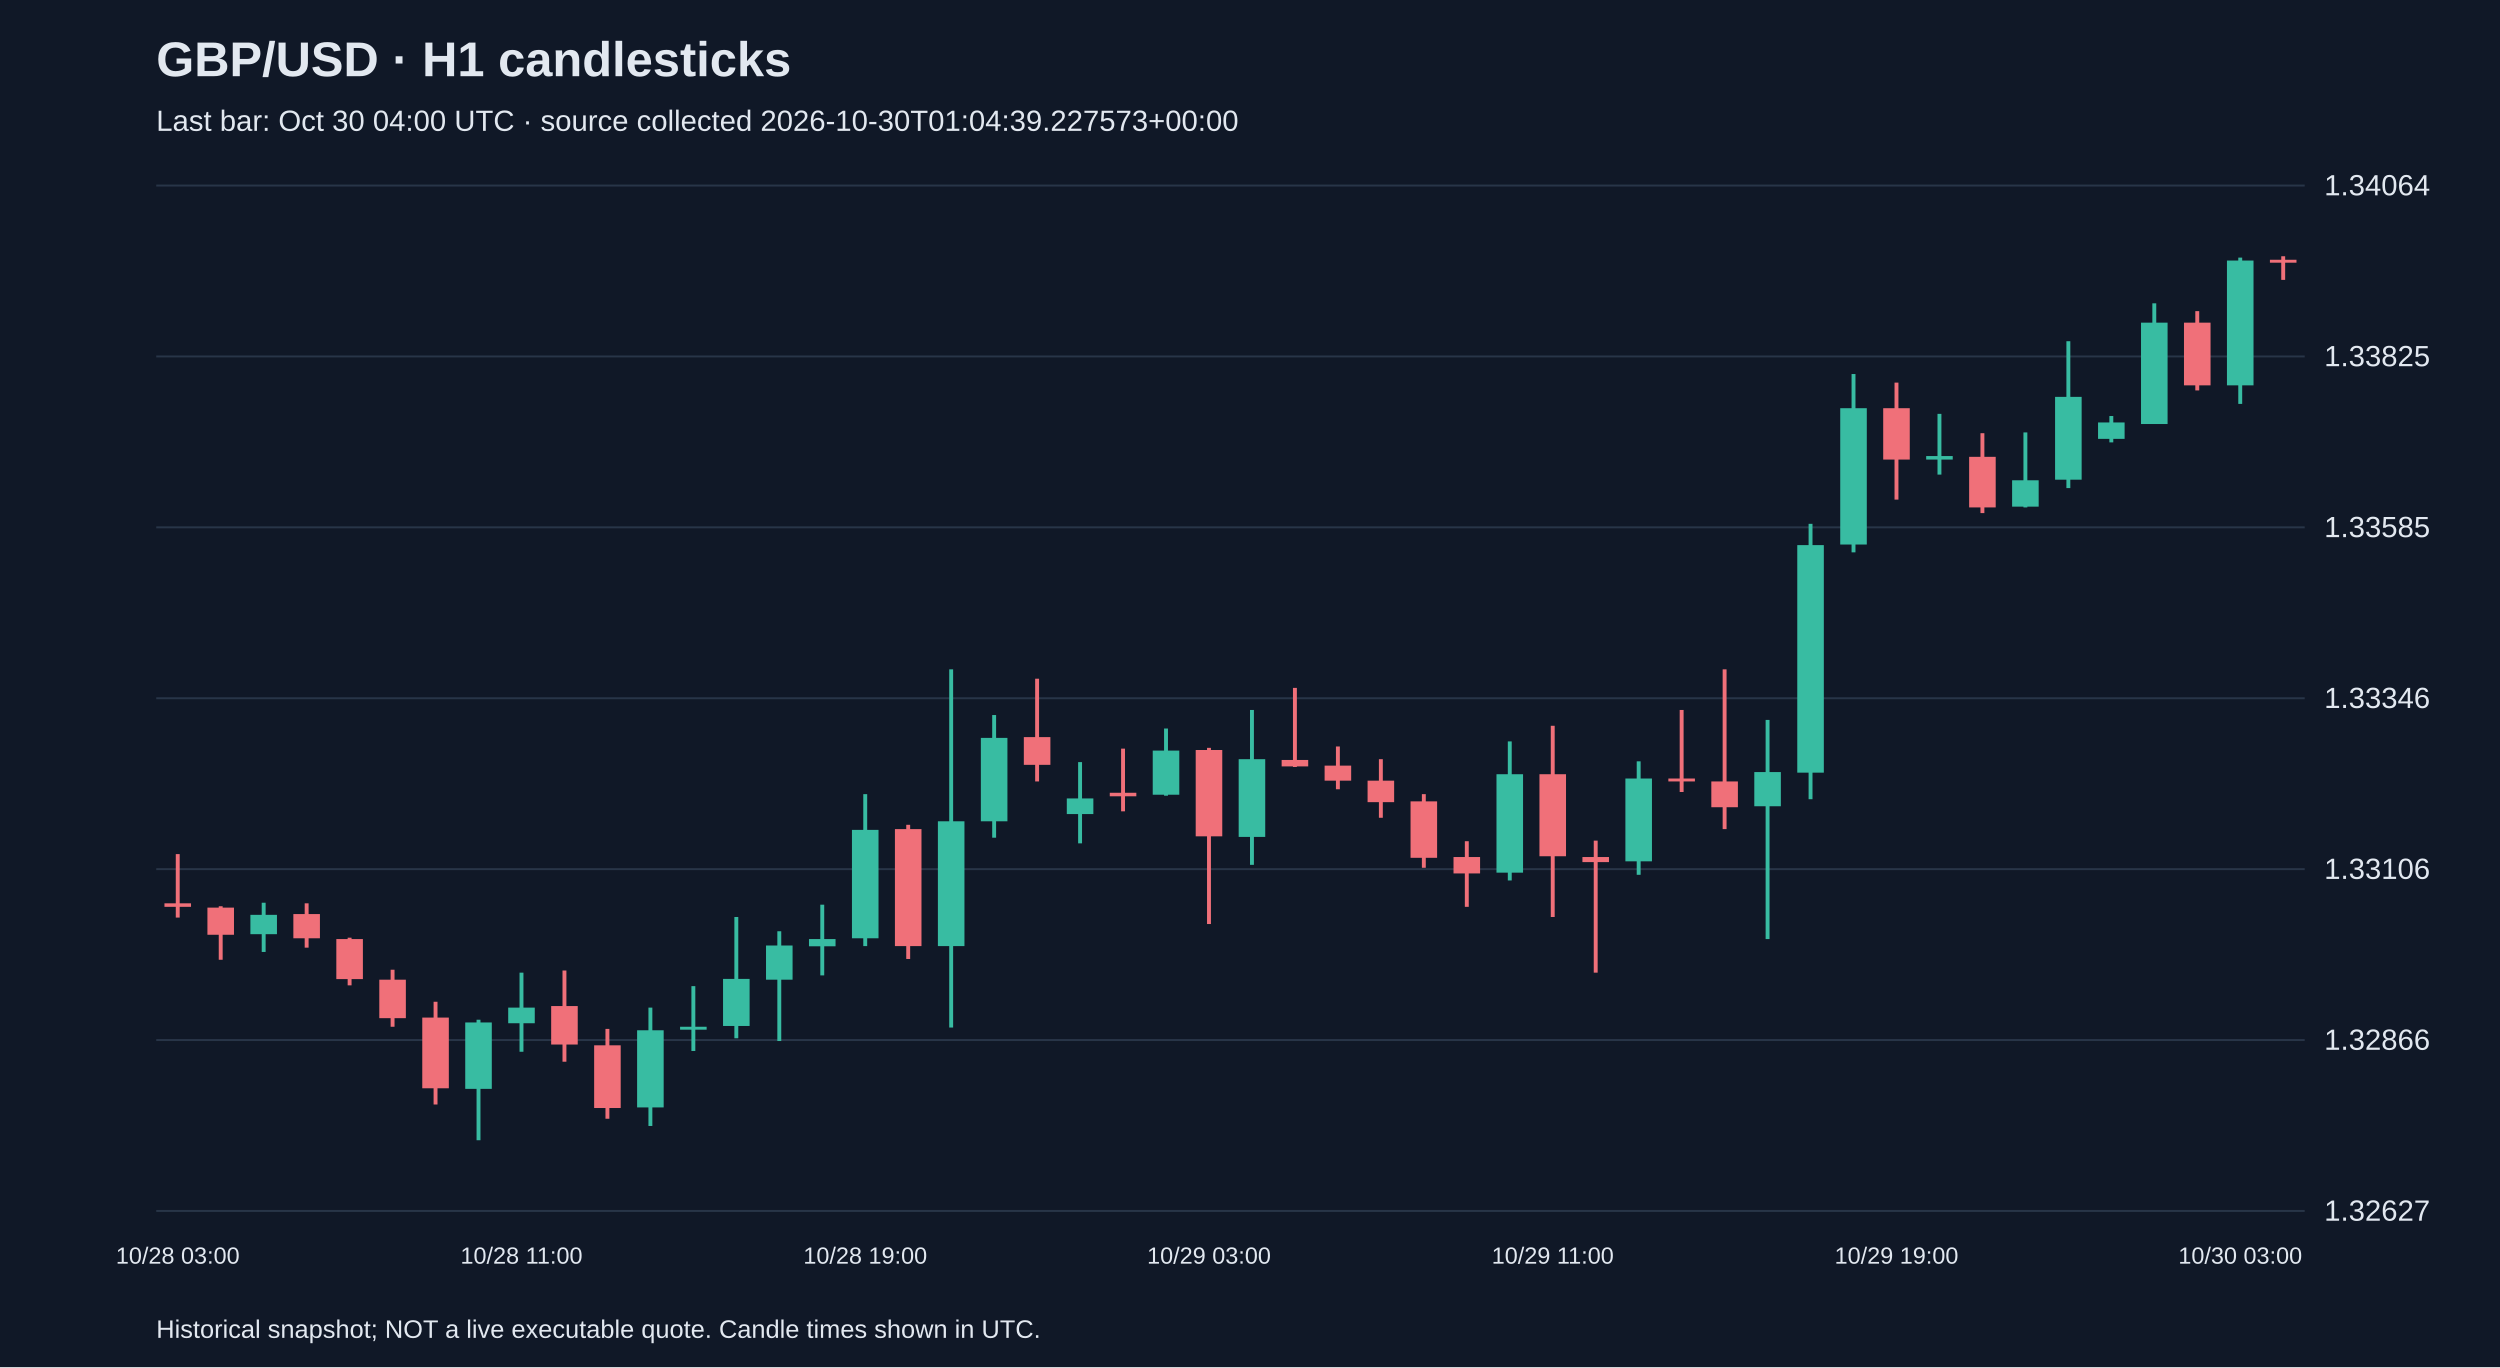
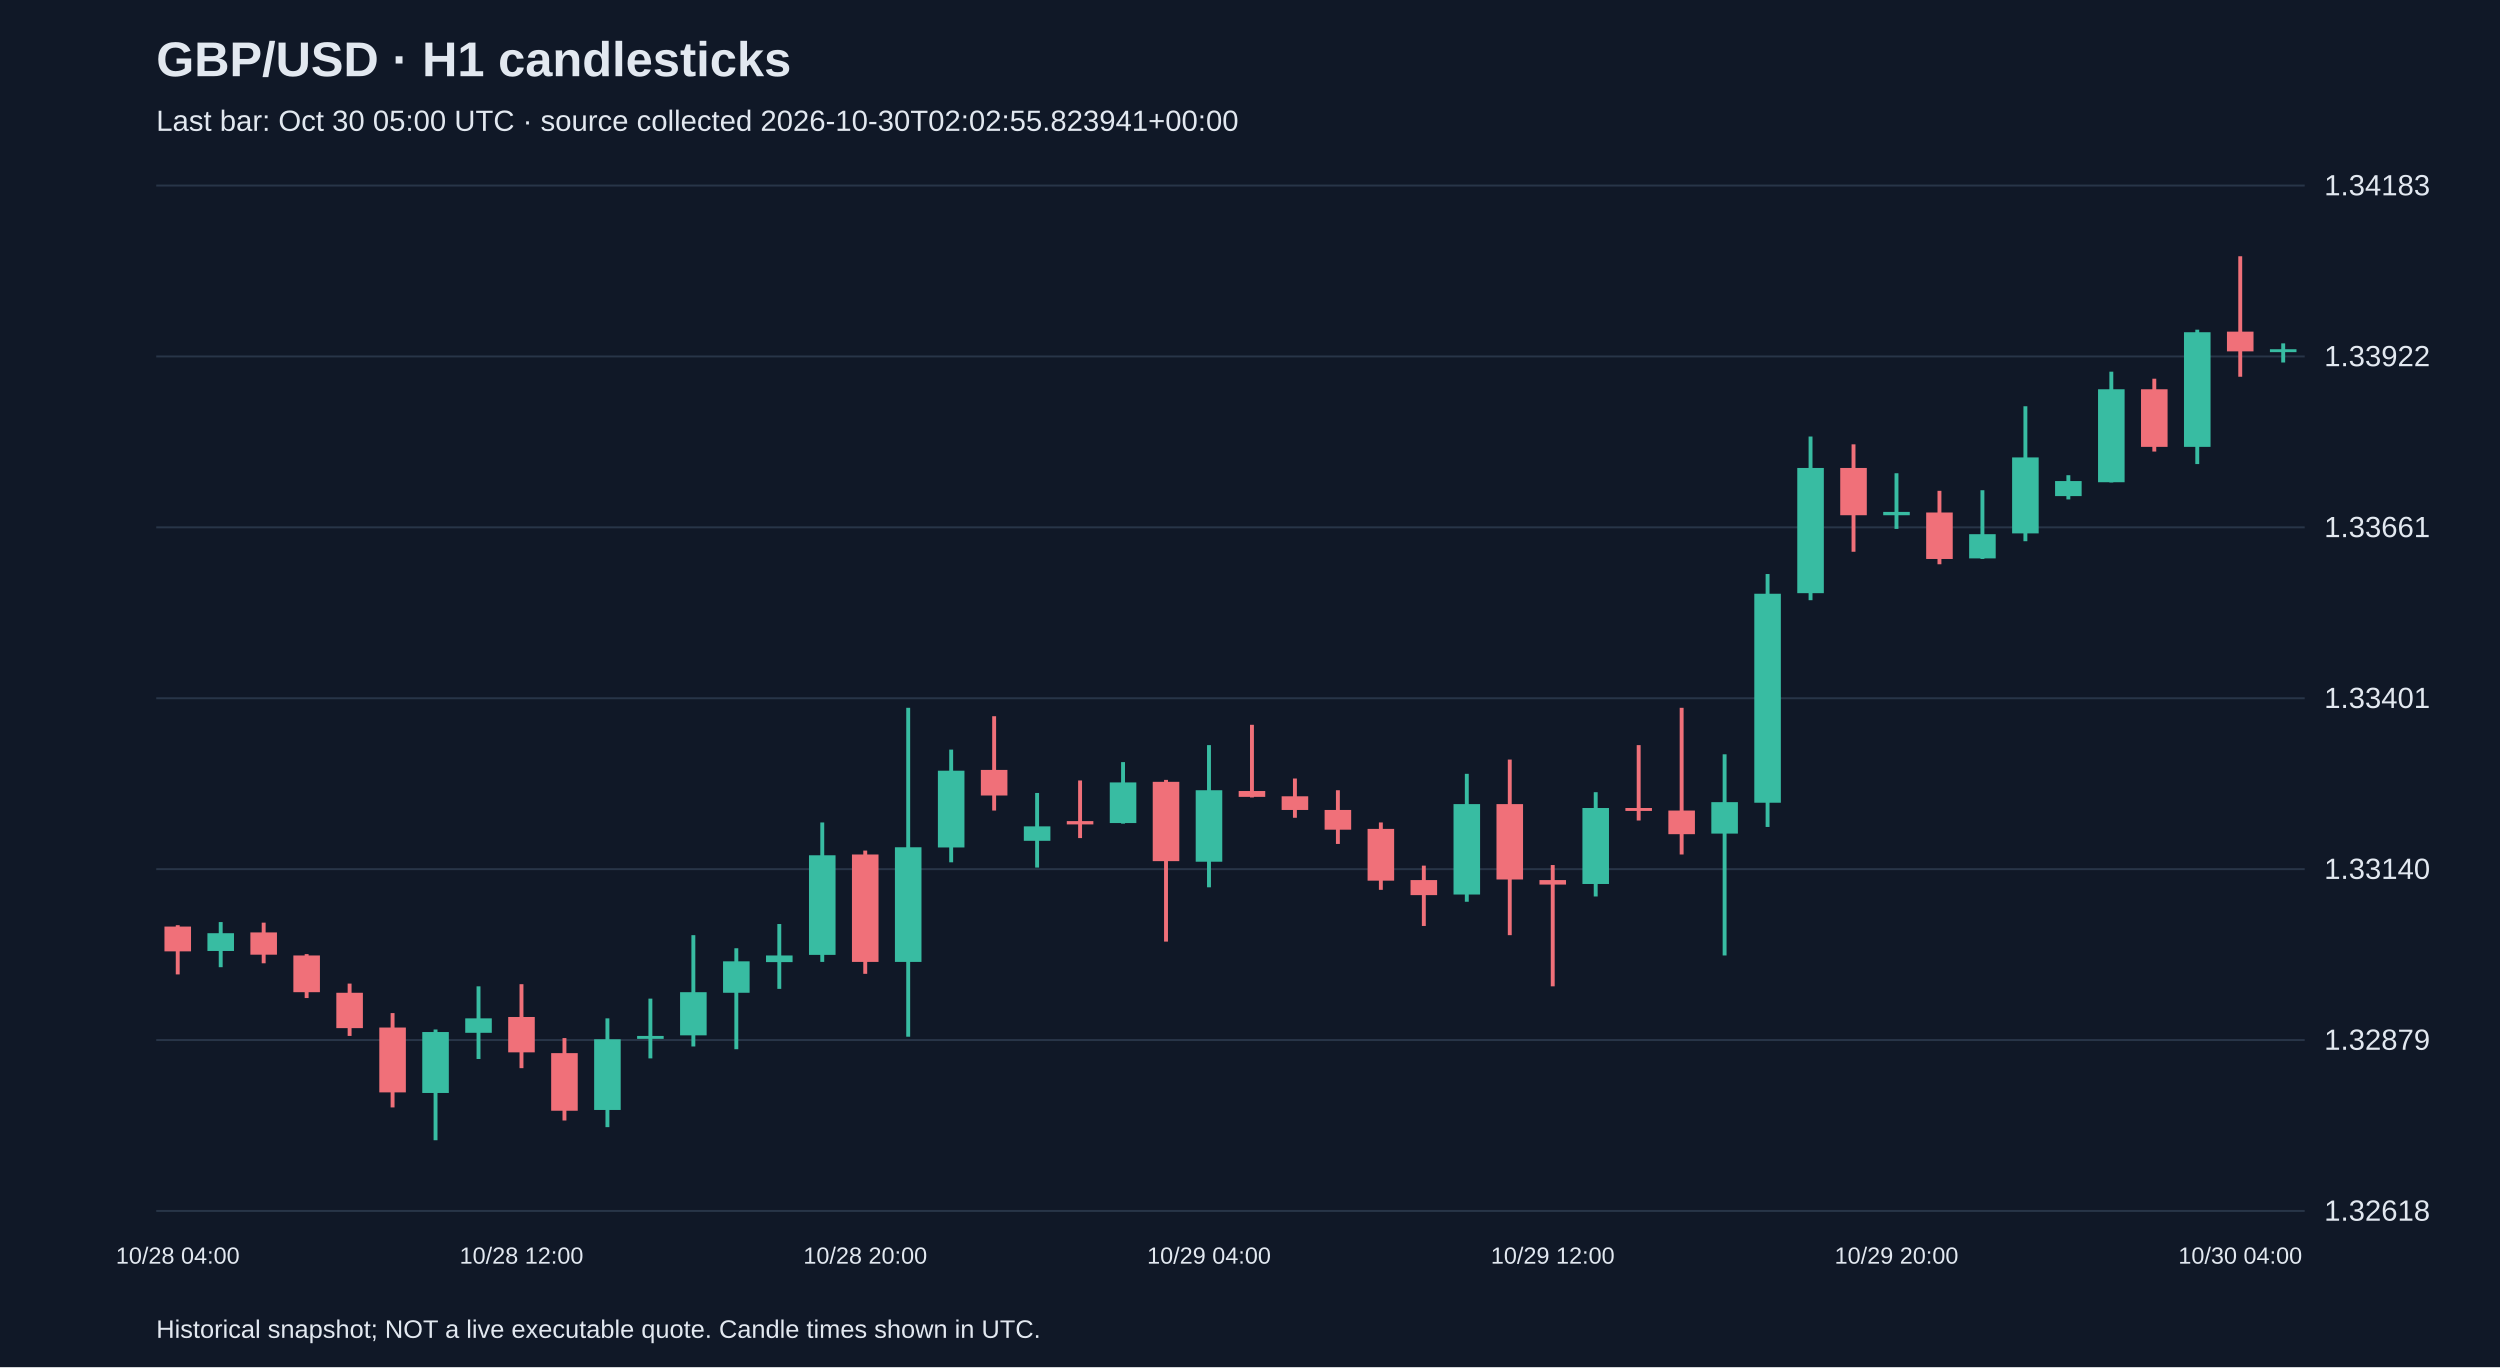
<svg xmlns="http://www.w3.org/2000/svg" viewBox="0 0 1280 700">
  <rect width="100%" height="100%" fill="#101827" />
  <style>text{font-family:Arial,sans-serif;fill:#e2e8f0}</style>
  <text x="80" y="39" font-size="25" font-weight="bold">GBP/USD · H1 candlesticks</text>
-   <text x="80" y="67" font-size="15" fill="#a6b1c5">Last bar: Oct 30 04:00 UTC · source collected 2026-10-30T01:04:39.227573+00:00</text>
+   <text x="80" y="67" font-size="15" fill="#a6b1c5">Last bar: Oct 30 05:00 UTC · source collected 2026-10-30T02:02:55.823941+00:00</text>
  <line x1="80" y1="620.0" x2="1180" y2="620.0" stroke="#283548" />
-   <text x="1190" y="625.0" font-size="15">1.32627</text>
+   <text x="1190" y="625.0" font-size="15">1.32618</text>
  <line x1="80" y1="532.5" x2="1180" y2="532.5" stroke="#283548" />
-   <text x="1190" y="537.5" font-size="15">1.32866</text>
+   <text x="1190" y="537.5" font-size="15">1.32879</text>
  <line x1="80" y1="445.0" x2="1180" y2="445.0" stroke="#283548" />
-   <text x="1190" y="450.0" font-size="15">1.33106</text>
+   <text x="1190" y="450.0" font-size="15">1.33140</text>
  <line x1="80" y1="357.5" x2="1180" y2="357.5" stroke="#283548" />
-   <text x="1190" y="362.5" font-size="15">1.33346</text>
+   <text x="1190" y="362.5" font-size="15">1.33401</text>
  <line x1="80" y1="270.0" x2="1180" y2="270.0" stroke="#283548" />
-   <text x="1190" y="275.0" font-size="15">1.33585</text>
+   <text x="1190" y="275.0" font-size="15">1.33661</text>
  <line x1="80" y1="182.5" x2="1180" y2="182.5" stroke="#283548" />
-   <text x="1190" y="187.5" font-size="15">1.33825</text>
+   <text x="1190" y="187.5" font-size="15">1.33922</text>
  <line x1="80" y1="95.0" x2="1180" y2="95.0" stroke="#283548" />
-   <text x="1190" y="100.0" font-size="15">1.34064</text>
-   <line x1="91.0" y1="437.3" x2="91.0" y2="469.8" stroke="#f07079" stroke-width="2" />
-   <rect x="84.2" y="462.5" width="13.6" height="1.8" fill="#f07079" />
-   <text x="91.0" y="647" text-anchor="middle" font-size="12">10/28 03:00</text>
-   <line x1="113.0" y1="464.0" x2="113.0" y2="491.4" stroke="#f07079" stroke-width="2" />
-   <rect x="106.2" y="464.7" width="13.6" height="13.9" fill="#f07079" />
-   <line x1="135.0" y1="462.2" x2="135.0" y2="487.4" stroke="#38bca2" stroke-width="2" />
-   <rect x="128.2" y="468.4" width="13.6" height="9.9" fill="#38bca2" />
-   <line x1="157.0" y1="462.5" x2="157.0" y2="485.2" stroke="#f07079" stroke-width="2" />
-   <rect x="150.2" y="468.0" width="13.6" height="12.4" fill="#f07079" />
-   <line x1="179.0" y1="480.1" x2="179.0" y2="504.5" stroke="#f07079" stroke-width="2" />
-   <rect x="172.2" y="480.8" width="13.6" height="20.5" fill="#f07079" />
-   <line x1="201.0" y1="496.5" x2="201.0" y2="525.7" stroke="#f07079" stroke-width="2" />
-   <rect x="194.2" y="501.6" width="13.6" height="19.7" fill="#f07079" />
-   <line x1="223.0" y1="512.9" x2="223.0" y2="565.5" stroke="#f07079" stroke-width="2" />
-   <rect x="216.2" y="521.0" width="13.6" height="36.2" fill="#f07079" />
-   <line x1="245.0" y1="522.1" x2="245.0" y2="583.8" stroke="#38bca2" stroke-width="2" />
-   <rect x="238.2" y="523.5" width="13.6" height="34.0" fill="#38bca2" />
-   <line x1="267.0" y1="498.0" x2="267.0" y2="538.5" stroke="#38bca2" stroke-width="2" />
-   <rect x="260.2" y="515.9" width="13.6" height="8.0" fill="#38bca2" />
-   <text x="267.0" y="647" text-anchor="middle" font-size="12">10/28 11:00</text>
-   <line x1="289.0" y1="496.9" x2="289.0" y2="543.6" stroke="#f07079" stroke-width="2" />
-   <rect x="282.2" y="515.1" width="13.6" height="19.7" fill="#f07079" />
-   <line x1="311.0" y1="526.8" x2="311.0" y2="572.8" stroke="#f07079" stroke-width="2" />
-   <rect x="304.2" y="535.2" width="13.6" height="32.1" fill="#f07079" />
-   <line x1="333.0" y1="515.9" x2="333.0" y2="576.5" stroke="#38bca2" stroke-width="2" />
-   <rect x="326.2" y="527.5" width="13.6" height="39.5" fill="#38bca2" />
-   <line x1="355.0" y1="504.9" x2="355.0" y2="538.1" stroke="#38bca2" stroke-width="2" />
-   <rect x="348.2" y="525.7" width="13.6" height="1.5" fill="#38bca2" />
-   <line x1="377.0" y1="469.5" x2="377.0" y2="531.6" stroke="#38bca2" stroke-width="2" />
-   <rect x="370.2" y="501.2" width="13.6" height="24.1" fill="#38bca2" />
-   <line x1="399.0" y1="476.8" x2="399.0" y2="533.0" stroke="#38bca2" stroke-width="2" />
-   <rect x="392.2" y="484.1" width="13.6" height="17.5" fill="#38bca2" />
-   <line x1="421.0" y1="463.2" x2="421.0" y2="499.4" stroke="#38bca2" stroke-width="2" />
-   <rect x="414.2" y="480.8" width="13.6" height="3.7" fill="#38bca2" />
-   <line x1="443.0" y1="406.6" x2="443.0" y2="484.4" stroke="#38bca2" stroke-width="2" />
-   <rect x="436.2" y="424.9" width="13.6" height="55.5" fill="#38bca2" />
-   <text x="443.0" y="647" text-anchor="middle" font-size="12">10/28 19:00</text>
-   <line x1="465.0" y1="422.3" x2="465.0" y2="491.0" stroke="#f07079" stroke-width="2" />
-   <rect x="458.2" y="424.5" width="13.6" height="59.9" fill="#f07079" />
-   <line x1="487.0" y1="342.7" x2="487.0" y2="526.1" stroke="#38bca2" stroke-width="2" />
-   <rect x="480.2" y="420.5" width="13.6" height="63.9" fill="#38bca2" />
-   <line x1="509.0" y1="366.1" x2="509.0" y2="428.9" stroke="#38bca2" stroke-width="2" />
-   <rect x="502.2" y="377.8" width="13.6" height="42.7" fill="#38bca2" />
-   <line x1="531.0" y1="347.5" x2="531.0" y2="400.1" stroke="#f07079" stroke-width="2" />
-   <rect x="524.2" y="377.4" width="13.6" height="14.2" fill="#f07079" />
-   <line x1="553.0" y1="390.2" x2="553.0" y2="431.8" stroke="#38bca2" stroke-width="2" />
-   <rect x="546.2" y="408.8" width="13.6" height="8.0" fill="#38bca2" />
-   <line x1="575.0" y1="383.3" x2="575.0" y2="415.4" stroke="#f07079" stroke-width="2" />
-   <rect x="568.2" y="405.9" width="13.6" height="1.8" fill="#f07079" />
-   <line x1="597.0" y1="373.0" x2="597.0" y2="407.4" stroke="#38bca2" stroke-width="2" />
-   <rect x="590.2" y="384.3" width="13.6" height="22.6" fill="#38bca2" />
-   <line x1="619.0" y1="382.9" x2="619.0" y2="473.1" stroke="#f07079" stroke-width="2" />
-   <rect x="612.2" y="384.0" width="13.6" height="44.2" fill="#f07079" />
-   <text x="619.0" y="647" text-anchor="middle" font-size="12">10/29 03:00</text>
-   <line x1="641.0" y1="363.5" x2="641.0" y2="442.8" stroke="#38bca2" stroke-width="2" />
-   <rect x="634.2" y="388.7" width="13.6" height="39.8" fill="#38bca2" />
-   <line x1="663.0" y1="352.2" x2="663.0" y2="392.7" stroke="#f07079" stroke-width="2" />
-   <rect x="656.2" y="389.1" width="13.6" height="3.3" fill="#f07079" />
-   <line x1="685.0" y1="382.2" x2="685.0" y2="404.1" stroke="#f07079" stroke-width="2" />
-   <rect x="678.2" y="392.0" width="13.6" height="7.7" fill="#f07079" />
-   <line x1="707.0" y1="388.7" x2="707.0" y2="418.7" stroke="#f07079" stroke-width="2" />
-   <rect x="700.2" y="399.7" width="13.6" height="11.0" fill="#f07079" />
-   <line x1="729.0" y1="406.6" x2="729.0" y2="444.3" stroke="#f07079" stroke-width="2" />
-   <rect x="722.2" y="410.3" width="13.6" height="28.9" fill="#f07079" />
-   <line x1="751.0" y1="430.7" x2="751.0" y2="464.3" stroke="#f07079" stroke-width="2" />
-   <rect x="744.2" y="438.8" width="13.6" height="8.4" fill="#f07079" />
-   <line x1="773.0" y1="379.6" x2="773.0" y2="450.8" stroke="#38bca2" stroke-width="2" />
-   <rect x="766.2" y="396.4" width="13.6" height="50.4" fill="#38bca2" />
-   <line x1="795.0" y1="371.6" x2="795.0" y2="469.5" stroke="#f07079" stroke-width="2" />
-   <rect x="788.2" y="396.4" width="13.6" height="42.0" fill="#f07079" />
-   <text x="795.0" y="647" text-anchor="middle" font-size="12">10/29 11:00</text>
-   <line x1="817.0" y1="430.4" x2="817.0" y2="498.0" stroke="#f07079" stroke-width="2" />
-   <rect x="810.2" y="438.8" width="13.6" height="2.6" fill="#f07079" />
-   <line x1="839.0" y1="389.8" x2="839.0" y2="447.9" stroke="#38bca2" stroke-width="2" />
-   <rect x="832.2" y="398.6" width="13.6" height="42.4" fill="#38bca2" />
-   <line x1="861.0" y1="363.5" x2="861.0" y2="405.5" stroke="#f07079" stroke-width="2" />
-   <rect x="854.2" y="398.6" width="13.6" height="1.5" fill="#f07079" />
-   <line x1="883.0" y1="342.7" x2="883.0" y2="424.5" stroke="#f07079" stroke-width="2" />
-   <rect x="876.2" y="400.1" width="13.6" height="13.2" fill="#f07079" />
-   <line x1="905.0" y1="368.6" x2="905.0" y2="480.8" stroke="#38bca2" stroke-width="2" />
-   <rect x="898.2" y="395.3" width="13.6" height="17.5" fill="#38bca2" />
-   <line x1="927.0" y1="268.2" x2="927.0" y2="409.2" stroke="#38bca2" stroke-width="2" />
-   <rect x="920.2" y="279.1" width="13.6" height="116.5" fill="#38bca2" />
-   <line x1="949.0" y1="191.5" x2="949.0" y2="282.8" stroke="#38bca2" stroke-width="2" />
-   <rect x="942.2" y="209.0" width="13.6" height="69.8" fill="#38bca2" />
-   <line x1="971.0" y1="195.9" x2="971.0" y2="255.8" stroke="#f07079" stroke-width="2" />
-   <rect x="964.2" y="209.0" width="13.6" height="26.3" fill="#f07079" />
-   <text x="971.0" y="647" text-anchor="middle" font-size="12">10/29 19:00</text>
-   <line x1="993.0" y1="211.9" x2="993.0" y2="243.0" stroke="#38bca2" stroke-width="2" />
-   <rect x="986.2" y="233.5" width="13.6" height="1.8" fill="#38bca2" />
-   <line x1="1015.0" y1="221.8" x2="1015.0" y2="262.7" stroke="#f07079" stroke-width="2" />
-   <rect x="1008.2" y="233.9" width="13.6" height="25.9" fill="#f07079" />
-   <line x1="1037.0" y1="221.4" x2="1037.0" y2="259.8" stroke="#38bca2" stroke-width="2" />
-   <rect x="1030.2" y="245.9" width="13.6" height="13.5" fill="#38bca2" />
-   <line x1="1059.0" y1="174.7" x2="1059.0" y2="249.9" stroke="#38bca2" stroke-width="2" />
-   <rect x="1052.2" y="203.2" width="13.6" height="42.4" fill="#38bca2" />
-   <line x1="1081.0" y1="213.0" x2="1081.0" y2="226.5" stroke="#38bca2" stroke-width="2" />
-   <rect x="1074.2" y="216.3" width="13.6" height="8.4" fill="#38bca2" />
-   <line x1="1103.0" y1="155.3" x2="1103.0" y2="217.0" stroke="#38bca2" stroke-width="2" />
-   <rect x="1096.2" y="165.2" width="13.6" height="51.9" fill="#38bca2" />
-   <line x1="1125.0" y1="159.3" x2="1125.0" y2="199.9" stroke="#f07079" stroke-width="2" />
-   <rect x="1118.2" y="165.2" width="13.6" height="32.1" fill="#f07079" />
-   <line x1="1147.0" y1="131.9" x2="1147.0" y2="206.8" stroke="#38bca2" stroke-width="2" />
-   <rect x="1140.2" y="133.4" width="13.6" height="63.9" fill="#38bca2" />
-   <text x="1147.0" y="647" text-anchor="middle" font-size="12">10/30 03:00</text>
-   <line x1="1169.0" y1="131.2" x2="1169.0" y2="143.3" stroke="#f07079" stroke-width="2" />
-   <rect x="1162.2" y="133.0" width="13.6" height="1.5" fill="#f07079" />
+   <text x="1190" y="100.0" font-size="15">1.34183</text>
+   <line x1="91.0" y1="473.7" x2="91.0" y2="498.9" stroke="#f07079" stroke-width="2" />
+   <rect x="84.2" y="474.4" width="13.6" height="12.7" fill="#f07079" />
+   <text x="91.0" y="647" text-anchor="middle" font-size="12">10/28 04:00</text>
+   <line x1="113.0" y1="472.1" x2="113.0" y2="495.2" stroke="#38bca2" stroke-width="2" />
+   <rect x="106.2" y="477.8" width="13.6" height="9.1" fill="#38bca2" />
+   <line x1="135.0" y1="472.4" x2="135.0" y2="493.2" stroke="#f07079" stroke-width="2" />
+   <rect x="128.2" y="477.4" width="13.6" height="11.4" fill="#f07079" />
+   <line x1="157.0" y1="488.5" x2="157.0" y2="511.0" stroke="#f07079" stroke-width="2" />
+   <rect x="150.2" y="489.2" width="13.6" height="18.8" fill="#f07079" />
+   <line x1="179.0" y1="503.6" x2="179.0" y2="530.4" stroke="#f07079" stroke-width="2" />
+   <rect x="172.2" y="508.3" width="13.6" height="18.1" fill="#f07079" />
+   <line x1="201.0" y1="518.7" x2="201.0" y2="567.0" stroke="#f07079" stroke-width="2" />
+   <rect x="194.2" y="526.1" width="13.6" height="33.2" fill="#f07079" />
+   <line x1="223.0" y1="527.1" x2="223.0" y2="583.8" stroke="#38bca2" stroke-width="2" />
+   <rect x="216.2" y="528.4" width="13.6" height="31.2" fill="#38bca2" />
+   <line x1="245.0" y1="505.0" x2="245.0" y2="542.2" stroke="#38bca2" stroke-width="2" />
+   <rect x="238.2" y="521.4" width="13.6" height="7.4" fill="#38bca2" />
+   <line x1="267.0" y1="503.9" x2="267.0" y2="546.9" stroke="#f07079" stroke-width="2" />
+   <rect x="260.2" y="520.7" width="13.6" height="18.1" fill="#f07079" />
+   <text x="267.0" y="647" text-anchor="middle" font-size="12">10/28 12:00</text>
+   <line x1="289.0" y1="531.5" x2="289.0" y2="573.7" stroke="#f07079" stroke-width="2" />
+   <rect x="282.2" y="539.2" width="13.6" height="29.5" fill="#f07079" />
+   <line x1="311.0" y1="521.4" x2="311.0" y2="577.1" stroke="#38bca2" stroke-width="2" />
+   <rect x="304.2" y="532.1" width="13.6" height="36.2" fill="#38bca2" />
+   <line x1="333.0" y1="511.3" x2="333.0" y2="541.9" stroke="#38bca2" stroke-width="2" />
+   <rect x="326.2" y="530.4" width="13.6" height="1.5" fill="#38bca2" />
+   <line x1="355.0" y1="478.8" x2="355.0" y2="535.8" stroke="#38bca2" stroke-width="2" />
+   <rect x="348.2" y="508.0" width="13.6" height="22.1" fill="#38bca2" />
+   <line x1="377.0" y1="485.5" x2="377.0" y2="537.2" stroke="#38bca2" stroke-width="2" />
+   <rect x="370.2" y="492.2" width="13.6" height="16.1" fill="#38bca2" />
+   <line x1="399.0" y1="473.1" x2="399.0" y2="506.3" stroke="#38bca2" stroke-width="2" />
+   <rect x="392.2" y="489.2" width="13.6" height="3.4" fill="#38bca2" />
+   <line x1="421.0" y1="421.1" x2="421.0" y2="492.5" stroke="#38bca2" stroke-width="2" />
+   <rect x="414.2" y="437.9" width="13.6" height="51.0" fill="#38bca2" />
+   <line x1="443.0" y1="435.5" x2="443.0" y2="498.6" stroke="#f07079" stroke-width="2" />
+   <rect x="436.2" y="437.5" width="13.6" height="55.0" fill="#f07079" />
+   <text x="443.0" y="647" text-anchor="middle" font-size="12">10/28 20:00</text>
+   <line x1="465.0" y1="362.4" x2="465.0" y2="530.8" stroke="#38bca2" stroke-width="2" />
+   <rect x="458.2" y="433.8" width="13.6" height="58.7" fill="#38bca2" />
+   <line x1="487.0" y1="383.8" x2="487.0" y2="441.5" stroke="#38bca2" stroke-width="2" />
+   <rect x="480.2" y="394.6" width="13.6" height="39.3" fill="#38bca2" />
+   <line x1="509.0" y1="366.7" x2="509.0" y2="415.0" stroke="#f07079" stroke-width="2" />
+   <rect x="502.2" y="394.2" width="13.6" height="13.1" fill="#f07079" />
+   <line x1="531.0" y1="406.0" x2="531.0" y2="444.2" stroke="#38bca2" stroke-width="2" />
+   <rect x="524.2" y="423.1" width="13.6" height="7.4" fill="#38bca2" />
+   <line x1="553.0" y1="399.6" x2="553.0" y2="429.1" stroke="#f07079" stroke-width="2" />
+   <rect x="546.2" y="420.4" width="13.6" height="1.7" fill="#f07079" />
+   <line x1="575.0" y1="390.2" x2="575.0" y2="421.7" stroke="#38bca2" stroke-width="2" />
+   <rect x="568.2" y="400.6" width="13.6" height="20.8" fill="#38bca2" />
+   <line x1="597.0" y1="399.3" x2="597.0" y2="482.1" stroke="#f07079" stroke-width="2" />
+   <rect x="590.2" y="400.3" width="13.6" height="40.6" fill="#f07079" />
+   <line x1="619.0" y1="381.5" x2="619.0" y2="454.3" stroke="#38bca2" stroke-width="2" />
+   <rect x="612.2" y="404.6" width="13.6" height="36.6" fill="#38bca2" />
+   <text x="619.0" y="647" text-anchor="middle" font-size="12">10/29 04:00</text>
+   <line x1="641.0" y1="371.1" x2="641.0" y2="408.3" stroke="#f07079" stroke-width="2" />
+   <rect x="634.2" y="405.0" width="13.6" height="3.0" fill="#f07079" />
+   <line x1="663.0" y1="398.6" x2="663.0" y2="418.7" stroke="#f07079" stroke-width="2" />
+   <rect x="656.2" y="407.7" width="13.6" height="7.0" fill="#f07079" />
+   <line x1="685.0" y1="404.6" x2="685.0" y2="432.1" stroke="#f07079" stroke-width="2" />
+   <rect x="678.2" y="414.7" width="13.6" height="10.1" fill="#f07079" />
+   <line x1="707.0" y1="421.1" x2="707.0" y2="455.6" stroke="#f07079" stroke-width="2" />
+   <rect x="700.2" y="424.4" width="13.6" height="26.5" fill="#f07079" />
+   <line x1="729.0" y1="443.2" x2="729.0" y2="474.1" stroke="#f07079" stroke-width="2" />
+   <rect x="722.2" y="450.6" width="13.6" height="7.7" fill="#f07079" />
+   <line x1="751.0" y1="396.2" x2="751.0" y2="461.7" stroke="#38bca2" stroke-width="2" />
+   <rect x="744.2" y="411.7" width="13.6" height="46.3" fill="#38bca2" />
+   <line x1="773.0" y1="388.9" x2="773.0" y2="478.8" stroke="#f07079" stroke-width="2" />
+   <rect x="766.2" y="411.7" width="13.6" height="38.6" fill="#f07079" />
+   <line x1="795.0" y1="442.9" x2="795.0" y2="505.0" stroke="#f07079" stroke-width="2" />
+   <rect x="788.2" y="450.6" width="13.6" height="2.3" fill="#f07079" />
+   <text x="795.0" y="647" text-anchor="middle" font-size="12">10/29 12:00</text>
+   <line x1="817.0" y1="405.6" x2="817.0" y2="459.0" stroke="#38bca2" stroke-width="2" />
+   <rect x="810.2" y="413.7" width="13.6" height="38.9" fill="#38bca2" />
+   <line x1="839.0" y1="381.5" x2="839.0" y2="420.1" stroke="#f07079" stroke-width="2" />
+   <rect x="832.2" y="413.7" width="13.6" height="1.5" fill="#f07079" />
+   <line x1="861.0" y1="362.4" x2="861.0" y2="437.5" stroke="#f07079" stroke-width="2" />
+   <rect x="854.2" y="415.0" width="13.6" height="12.1" fill="#f07079" />
+   <line x1="883.0" y1="386.2" x2="883.0" y2="489.2" stroke="#38bca2" stroke-width="2" />
+   <rect x="876.2" y="410.7" width="13.6" height="16.1" fill="#38bca2" />
+   <line x1="905.0" y1="293.9" x2="905.0" y2="423.4" stroke="#38bca2" stroke-width="2" />
+   <rect x="898.2" y="304.0" width="13.6" height="107.0" fill="#38bca2" />
+   <line x1="927.0" y1="223.5" x2="927.0" y2="307.3" stroke="#38bca2" stroke-width="2" />
+   <rect x="920.2" y="239.6" width="13.6" height="64.1" fill="#38bca2" />
+   <line x1="949.0" y1="227.5" x2="949.0" y2="282.5" stroke="#f07079" stroke-width="2" />
+   <rect x="942.2" y="239.6" width="13.6" height="24.2" fill="#f07079" />
+   <line x1="971.0" y1="242.3" x2="971.0" y2="270.8" stroke="#38bca2" stroke-width="2" />
+   <rect x="964.2" y="262.1" width="13.6" height="1.7" fill="#38bca2" />
+   <text x="971.0" y="647" text-anchor="middle" font-size="12">10/29 20:00</text>
+   <line x1="993.0" y1="251.3" x2="993.0" y2="288.9" stroke="#f07079" stroke-width="2" />
+   <rect x="986.2" y="262.4" width="13.6" height="23.8" fill="#f07079" />
+   <line x1="1015.0" y1="251.0" x2="1015.0" y2="286.2" stroke="#38bca2" stroke-width="2" />
+   <rect x="1008.2" y="273.5" width="13.6" height="12.4" fill="#38bca2" />
+   <line x1="1037.0" y1="208.0" x2="1037.0" y2="277.1" stroke="#38bca2" stroke-width="2" />
+   <rect x="1030.2" y="234.2" width="13.6" height="38.9" fill="#38bca2" />
+   <line x1="1059.0" y1="243.3" x2="1059.0" y2="255.7" stroke="#38bca2" stroke-width="2" />
+   <rect x="1052.2" y="246.3" width="13.6" height="7.7" fill="#38bca2" />
+   <line x1="1081.0" y1="190.3" x2="1081.0" y2="247.0" stroke="#38bca2" stroke-width="2" />
+   <rect x="1074.2" y="199.3" width="13.6" height="47.6" fill="#38bca2" />
+   <line x1="1103.0" y1="193.9" x2="1103.0" y2="231.2" stroke="#f07079" stroke-width="2" />
+   <rect x="1096.2" y="199.3" width="13.6" height="29.5" fill="#f07079" />
+   <line x1="1125.0" y1="168.8" x2="1125.0" y2="237.6" stroke="#38bca2" stroke-width="2" />
+   <rect x="1118.2" y="170.1" width="13.6" height="58.7" fill="#38bca2" />
+   <line x1="1147.0" y1="131.2" x2="1147.0" y2="192.9" stroke="#f07079" stroke-width="2" />
+   <rect x="1140.2" y="169.8" width="13.6" height="10.1" fill="#f07079" />
+   <text x="1147.0" y="647" text-anchor="middle" font-size="12">10/30 04:00</text>
+   <line x1="1169.0" y1="175.8" x2="1169.0" y2="185.6" stroke="#38bca2" stroke-width="2" />
+   <rect x="1162.2" y="178.8" width="13.6" height="1.5" fill="#38bca2" />
  <text x="80" y="685" font-size="13">Historical snapshot; NOT a live executable quote. Candle times shown in UTC.</text>
</svg>
